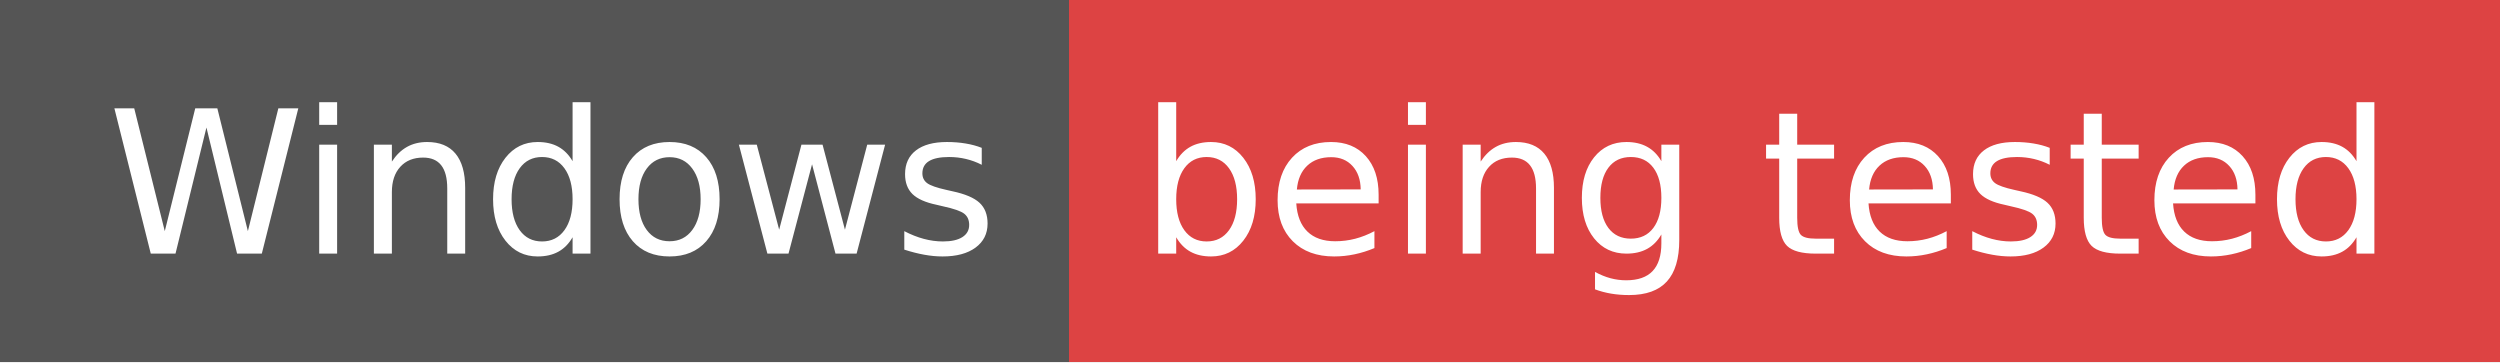
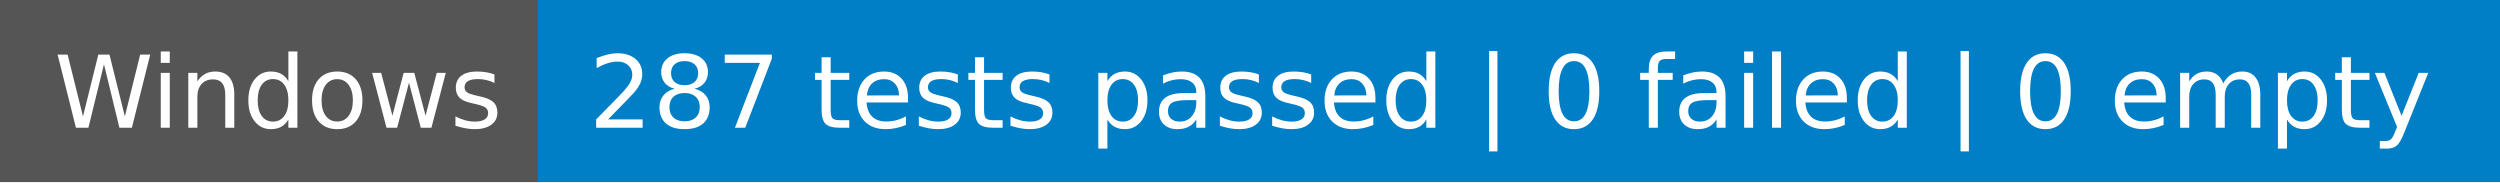
- <svg xmlns="http://www.w3.org/2000/svg" width="138" height="20" role="img" aria-label="Windows: being tested">
+ <svg xmlns="http://www.w3.org/2000/svg" width="274" height="20" role="img" aria-label="Windows: 287 tests passed | 0 failed | 0 empty">
  <g shape-rendering="crispEdges">
    <rect width="59" height="20" fill="#555" />
-     <rect x="59" width="79" height="20" fill="#dd4343" />
+     <rect x="59" width="215" height="20" fill="#007ec6" />
  </g>
  <g fill="#fff" text-anchor="middle" font-family="Verdana,Geneva,DejaVu Sans,sans-serif" text-rendering="geometricPrecision" font-size="110">
    <text x="305" y="140" textLength="490" transform="scale(.1)">Windows</text>
-     <text x="975" y="140" textLength="690" transform="scale(.1)">being tested</text>
+     <text x="1655" y="140" textLength="2050" transform="scale(.1)">287 tests passed | 0 failed | 0 empty</text>
  </g>
</svg>
